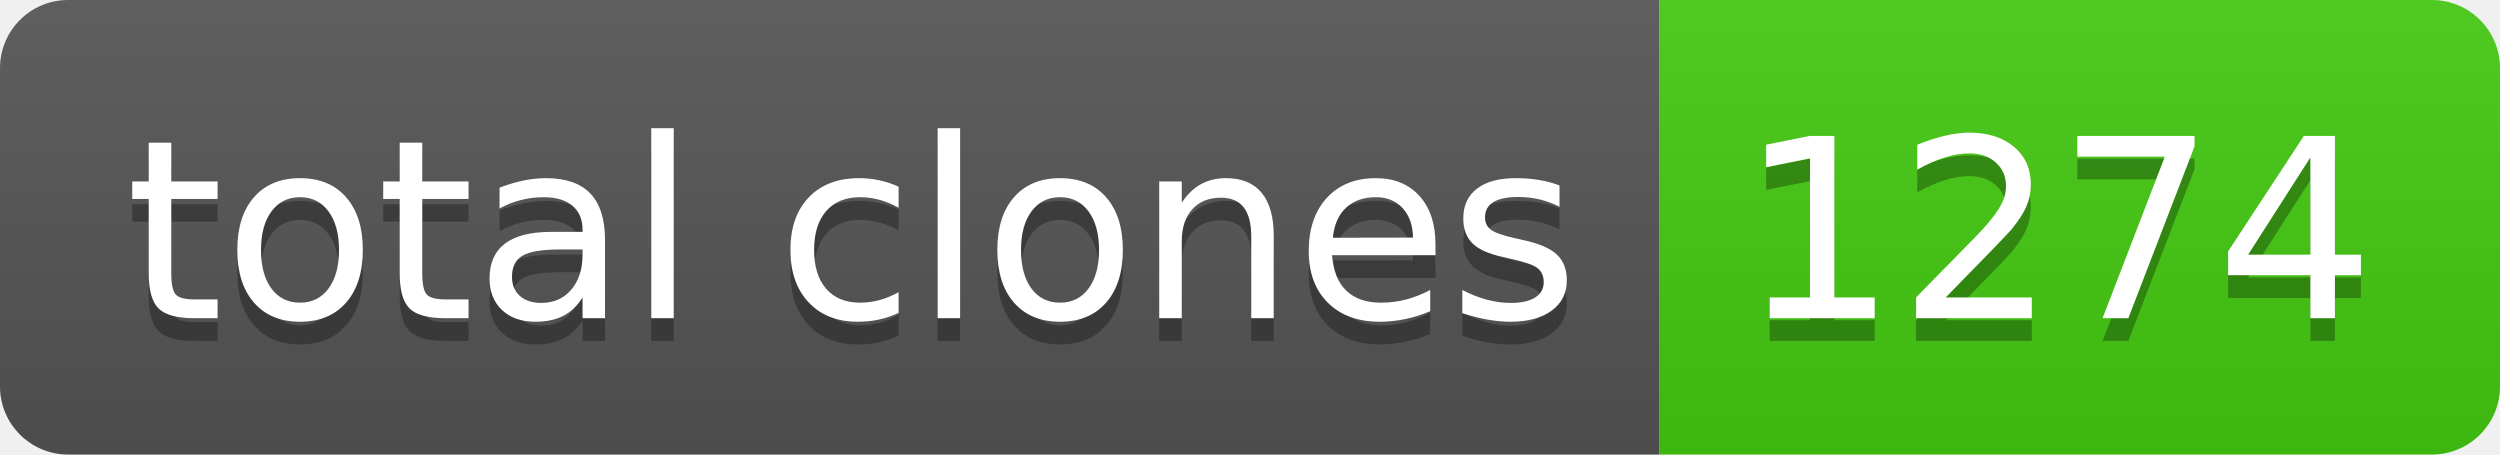
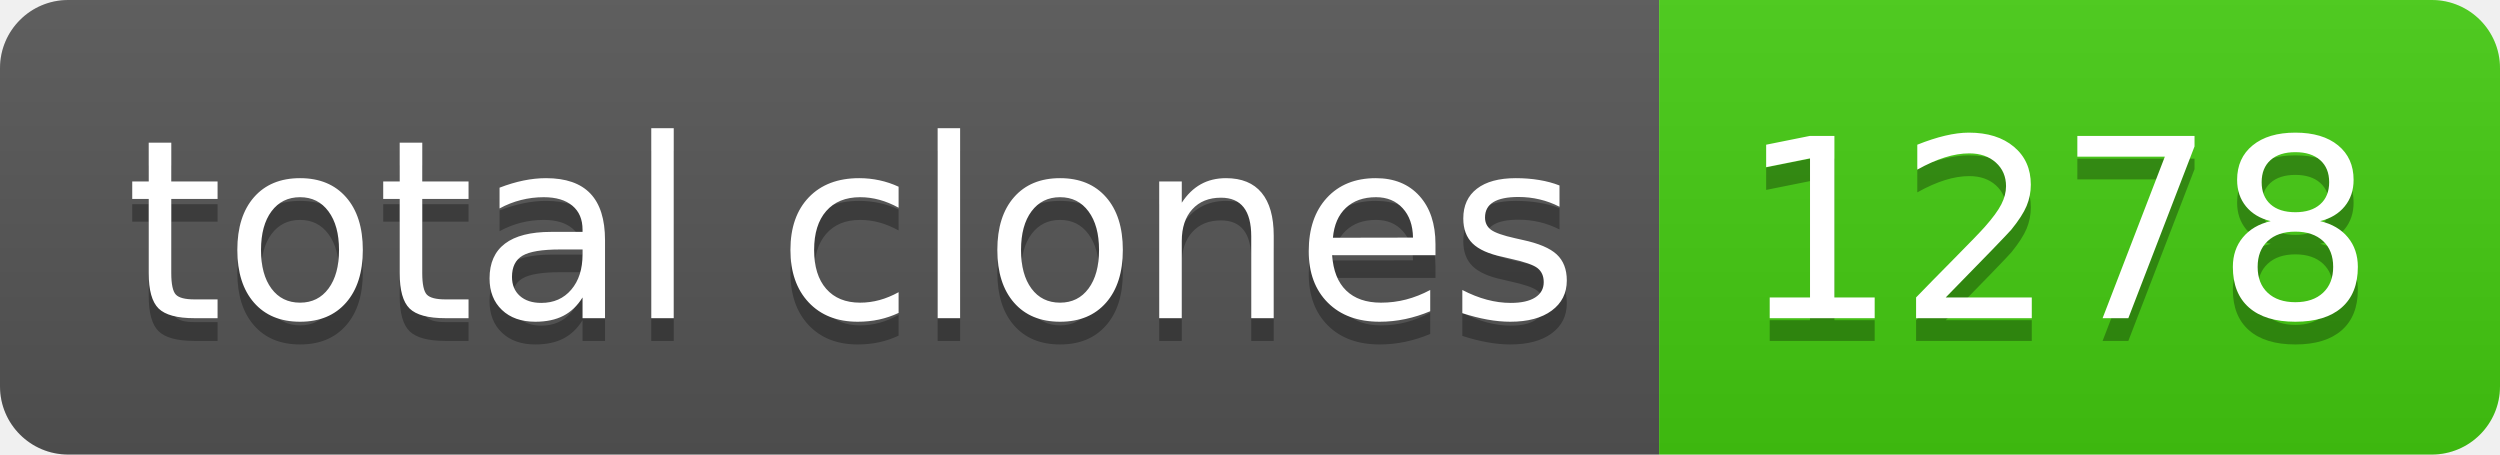
- <svg xmlns="http://www.w3.org/2000/svg" width="110" height="20" role="img" aria-label="total clones: 1274">
+ <svg xmlns="http://www.w3.org/2000/svg" width="110" height="20" role="img" aria-label="total clones: 1278">
  <linearGradient id="s" x2="0" y2="100%">
    <stop offset="0" stop-color="#bbb" stop-opacity=".1" />
    <stop offset="1" stop-opacity=".1" />
  </linearGradient>
  <clipPath id="r">
    <rect width="110" height="20" rx="3" fill="#fff" />
  </clipPath>
  <g clip-path="url(#r)">
    <rect width="73" height="20" fill="#555" />
    <rect x="73" width="37" height="20" fill="#4c1" />
    <rect width="110" height="20" fill="url(#s)" />
  </g>
  <g fill="#fff" text-anchor="middle" font-family="Verdana,Geneva,DejaVu Sans,sans-serif" text-rendering="geometricPrecision" font-size="110">
    <text aria-hidden="true" x="375" y="150" fill="#010101" fill-opacity=".3" transform="scale(.1)" textLength="630">total clones</text>
    <text x="375" y="140" transform="scale(.1)" fill="#fff" textLength="630">total clones</text>
-     <text aria-hidden="true" x="905" y="150" fill="#010101" fill-opacity=".3" transform="scale(.1)" textLength="270">1274</text>
-     <text x="905" y="140" transform="scale(.1)" fill="#fff" textLength="270">1274</text>
+     <text aria-hidden="true" x="905" y="150" fill="#010101" fill-opacity=".3" transform="scale(.1)" textLength="270">1278</text>
+     <text x="905" y="140" transform="scale(.1)" fill="#fff" textLength="270">1278</text>
  </g>
</svg>
